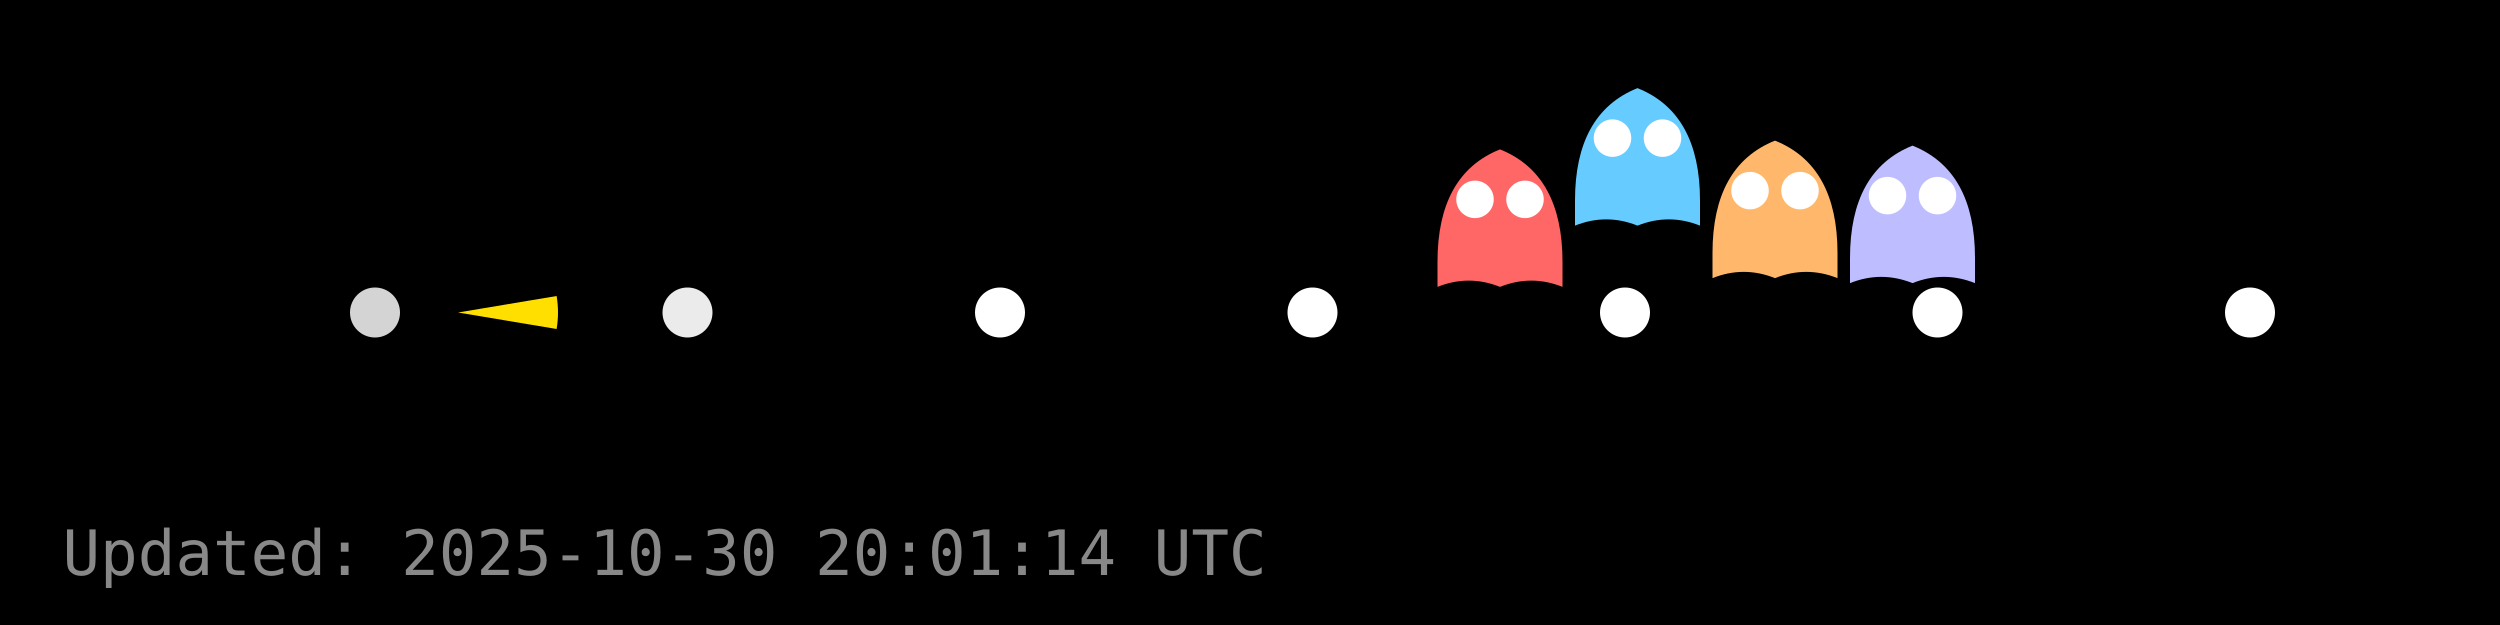
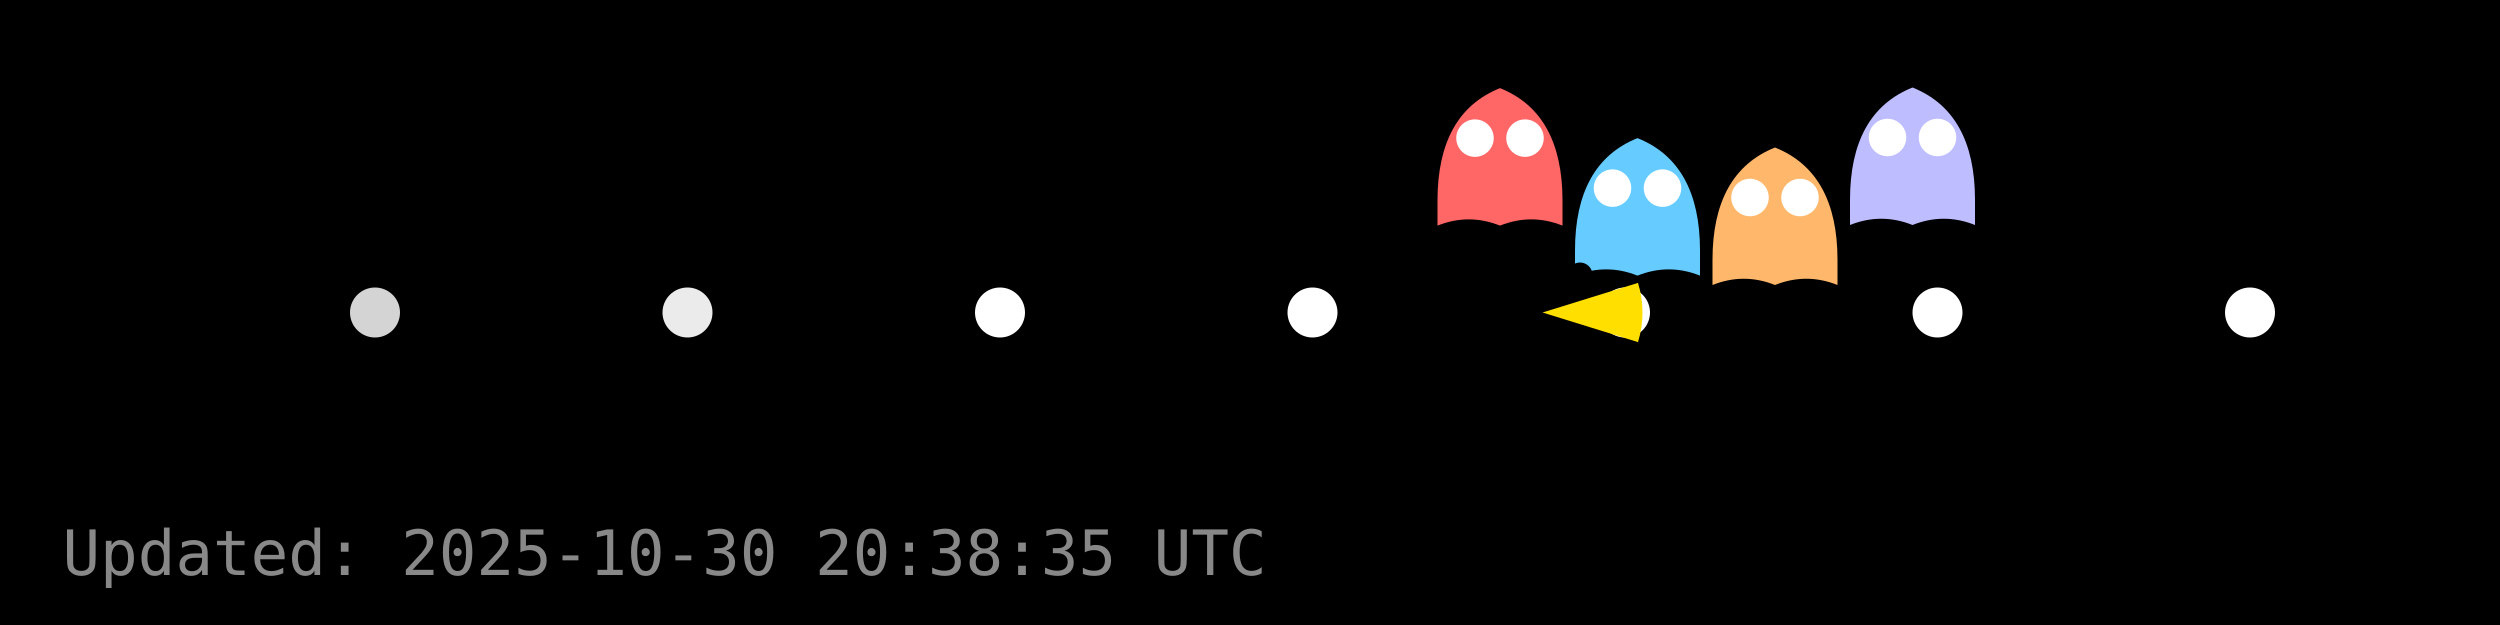
<svg xmlns="http://www.w3.org/2000/svg" width="400" height="100" viewBox="0 0 400 100">
  <rect width="400" height="100" fill="#000000" />
  <g id="dots" fill="#FFFFFF">
    <circle cx="60.0" cy="50.0" r="4" fill="#FFFFFF" fill-opacity="0.83" />
    <circle cx="110.0" cy="50.0" r="4" fill="#FFFFFF" fill-opacity="0.92" />
    <circle cx="160.0" cy="50.0" r="4" fill="#FFFFFF" fill-opacity="1.00" />
    <circle cx="210.0" cy="50.0" r="4" fill="#FFFFFF" fill-opacity="1.00" />
    <circle cx="260.0" cy="50.0" r="4" fill="#FFFFFF" fill-opacity="1.00" />
    <circle cx="310.0" cy="50.0" r="4" fill="#FFFFFF" fill-opacity="1.00" />
    <circle cx="360.0" cy="50.0" r="4" fill="#FFFFFF" fill-opacity="1.00" />
  </g>
  <g id="ghosts">
-     <g transform="translate(240.0,35.9)">
+     <g transform="translate(240.0,26.1)">
      <path d="M-10,6 Q-10,-8 0,-12 Q10,-8 10,6 V10 Q5,8 0,10 Q-5,8 -10,10 Z" fill="#FF6666" />
      <circle cx="-4" cy="-4" r="3" fill="#fff" />
      <circle cx="4" cy="-4" r="3" fill="#fff" />
    </g>
-     <g transform="translate(262.0,26.1)">
+     <g transform="translate(262.0,34.1)">
      <path d="M-10,6 Q-10,-8 0,-12 Q10,-8 10,6 V10 Q5,8 0,10 Q-5,8 -10,10 Z" fill="#66CCFF" />
      <circle cx="-4" cy="-4" r="3" fill="#fff" />
      <circle cx="4" cy="-4" r="3" fill="#fff" />
    </g>
-     <g transform="translate(284.0,34.5)">
+     <g transform="translate(284.0,35.6)">
      <path d="M-10,6 Q-10,-8 0,-12 Q10,-8 10,6 V10 Q5,8 0,10 Q-5,8 -10,10 Z" fill="#FFB86B" />
      <circle cx="-4" cy="-4" r="3" fill="#fff" />
      <circle cx="4" cy="-4" r="3" fill="#fff" />
    </g>
-     <g transform="translate(306.0,35.3)">
+     <g transform="translate(306.0,26.0)">
      <path d="M-10,6 Q-10,-8 0,-12 Q10,-8 10,6 V10 Q5,8 0,10 Q-5,8 -10,10 Z" fill="#BDBDFF" />
      <circle cx="-4" cy="-4" r="3" fill="#fff" />
      <circle cx="4" cy="-4" r="3" fill="#fff" />
    </g>
  </g>
  <g id="pacman">
-     <path d="M 73.28,50.00 L 89.06,47.36 A 16,16 0 0,1 89.06,52.64 Z" fill="#FFDF00" stroke="none" />
-     <circle cx="79.28" cy="44.00" r="2" fill="#000" />
+     <path d="M 246.80,50.00 L 262.08,45.26 A 16,16 0 0,1 262.08,54.74 Z" fill="#FFDF00" stroke="none" />
+     <circle cx="252.80" cy="44.00" r="2" fill="#000" />
    <animateTransform href="#pacman" attributeName="transform" type="translate" from="0 0" to="0 0" dur="0.0s" repeatCount="1" />
  </g>
-   <text x="10" y="92" fill="#888" font-family="monospace" font-size="10">Updated: 2025-10-30 20:01:14 UTC</text>
+   <text x="10" y="92" fill="#888" font-family="monospace" font-size="10">Updated: 2025-10-30 20:38:35 UTC</text>
</svg>
